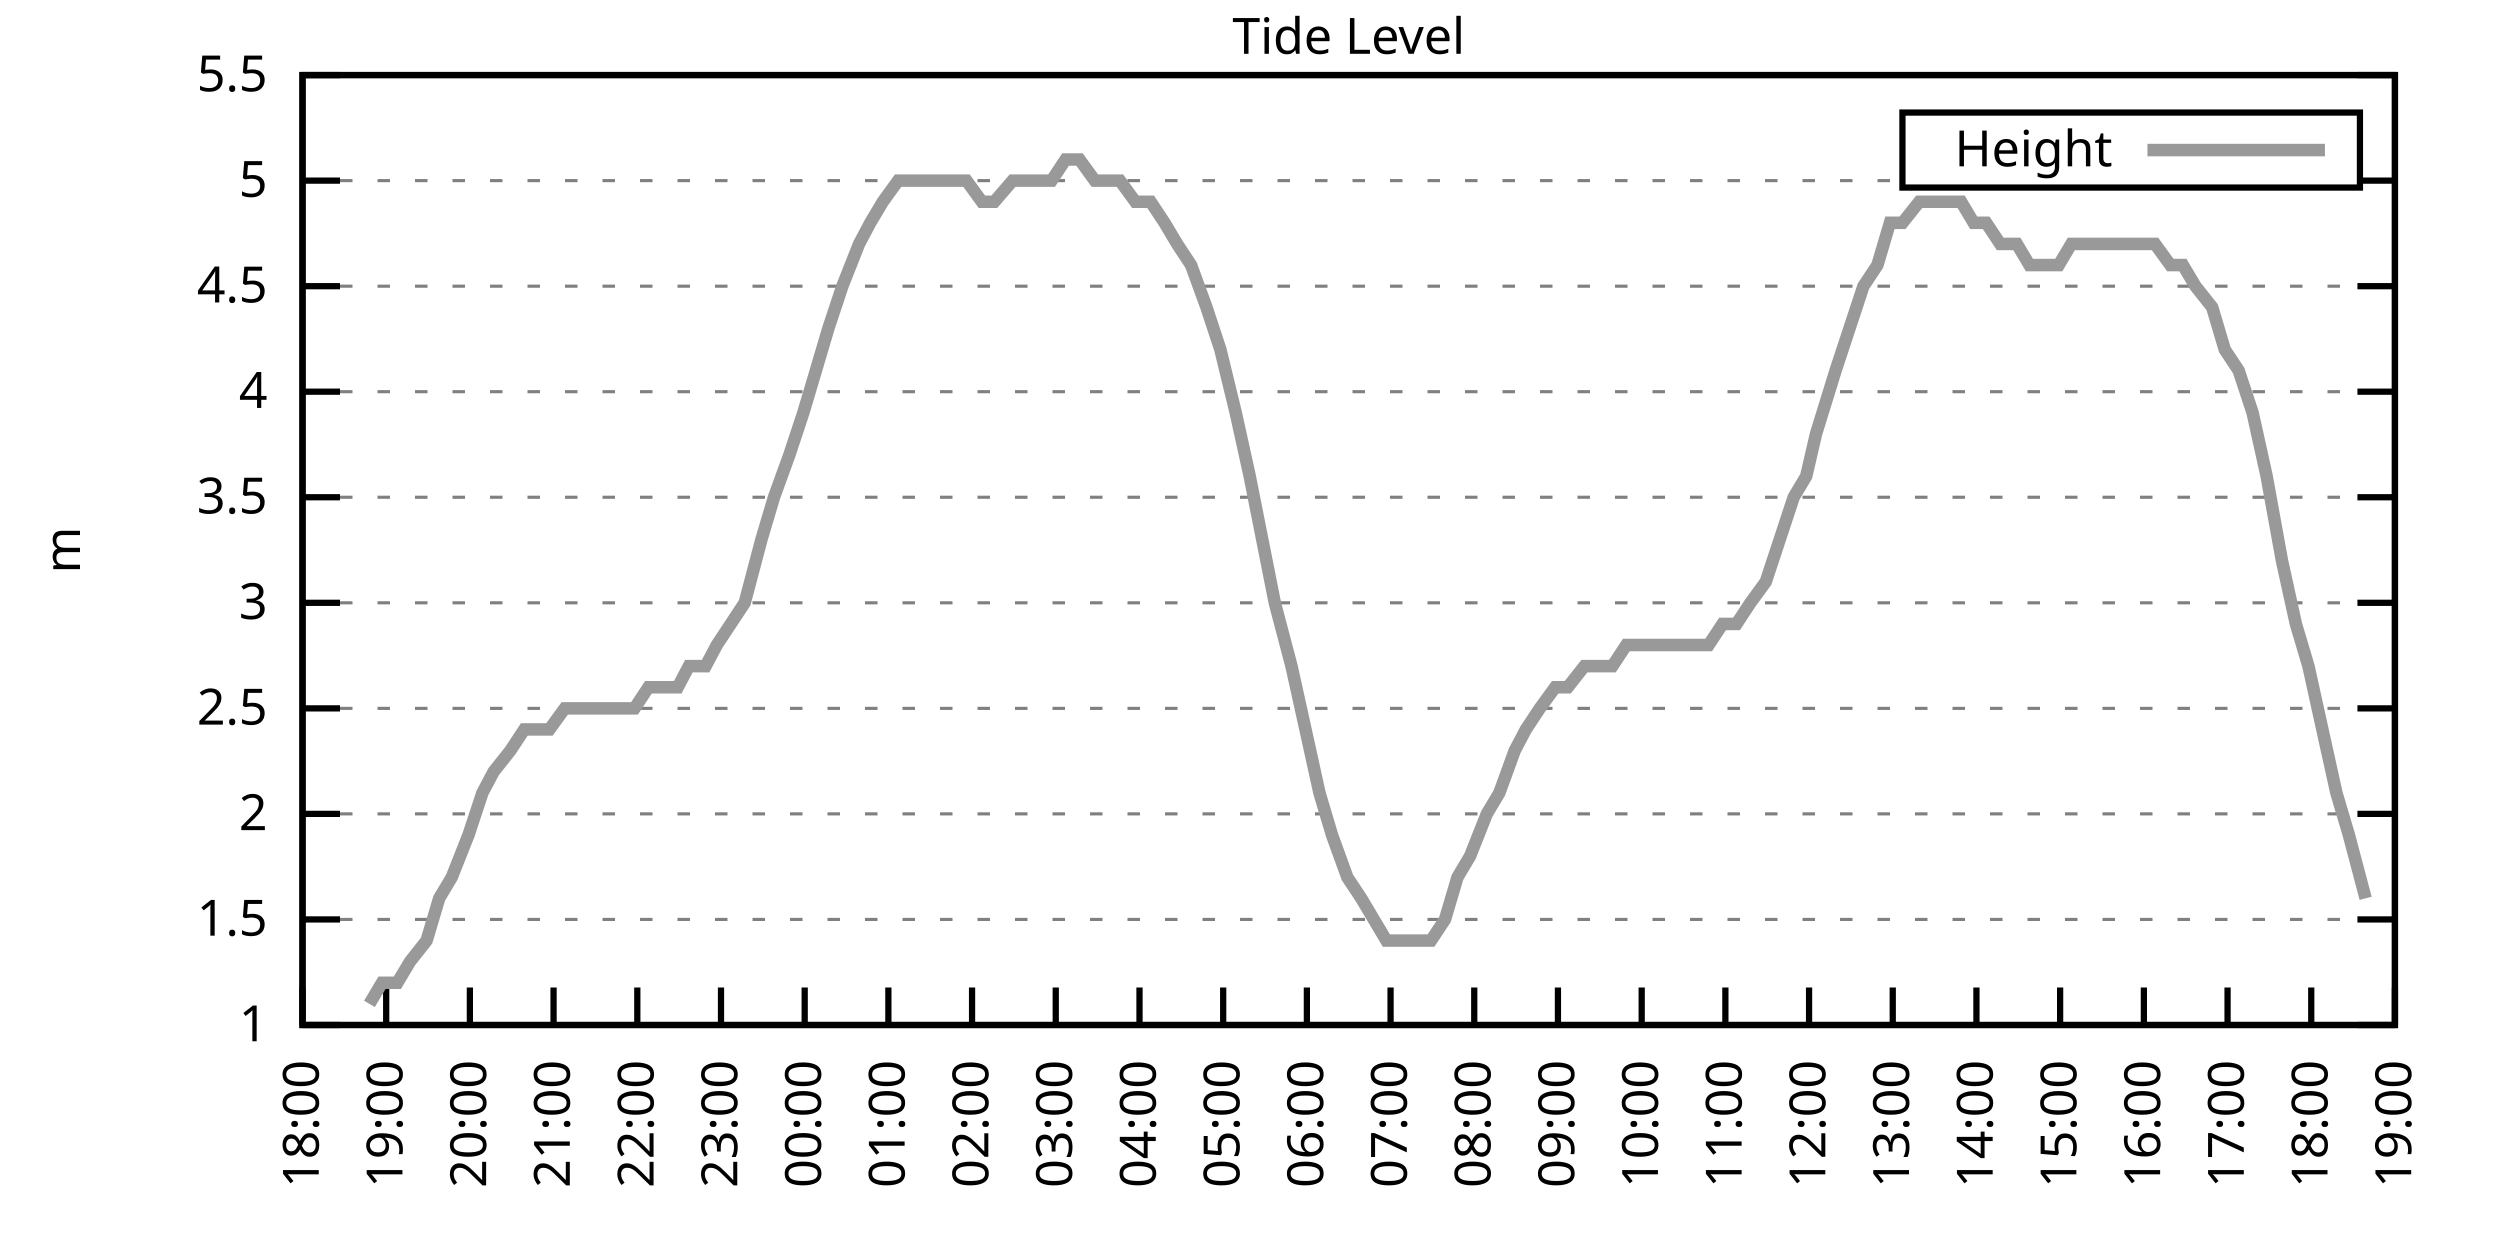
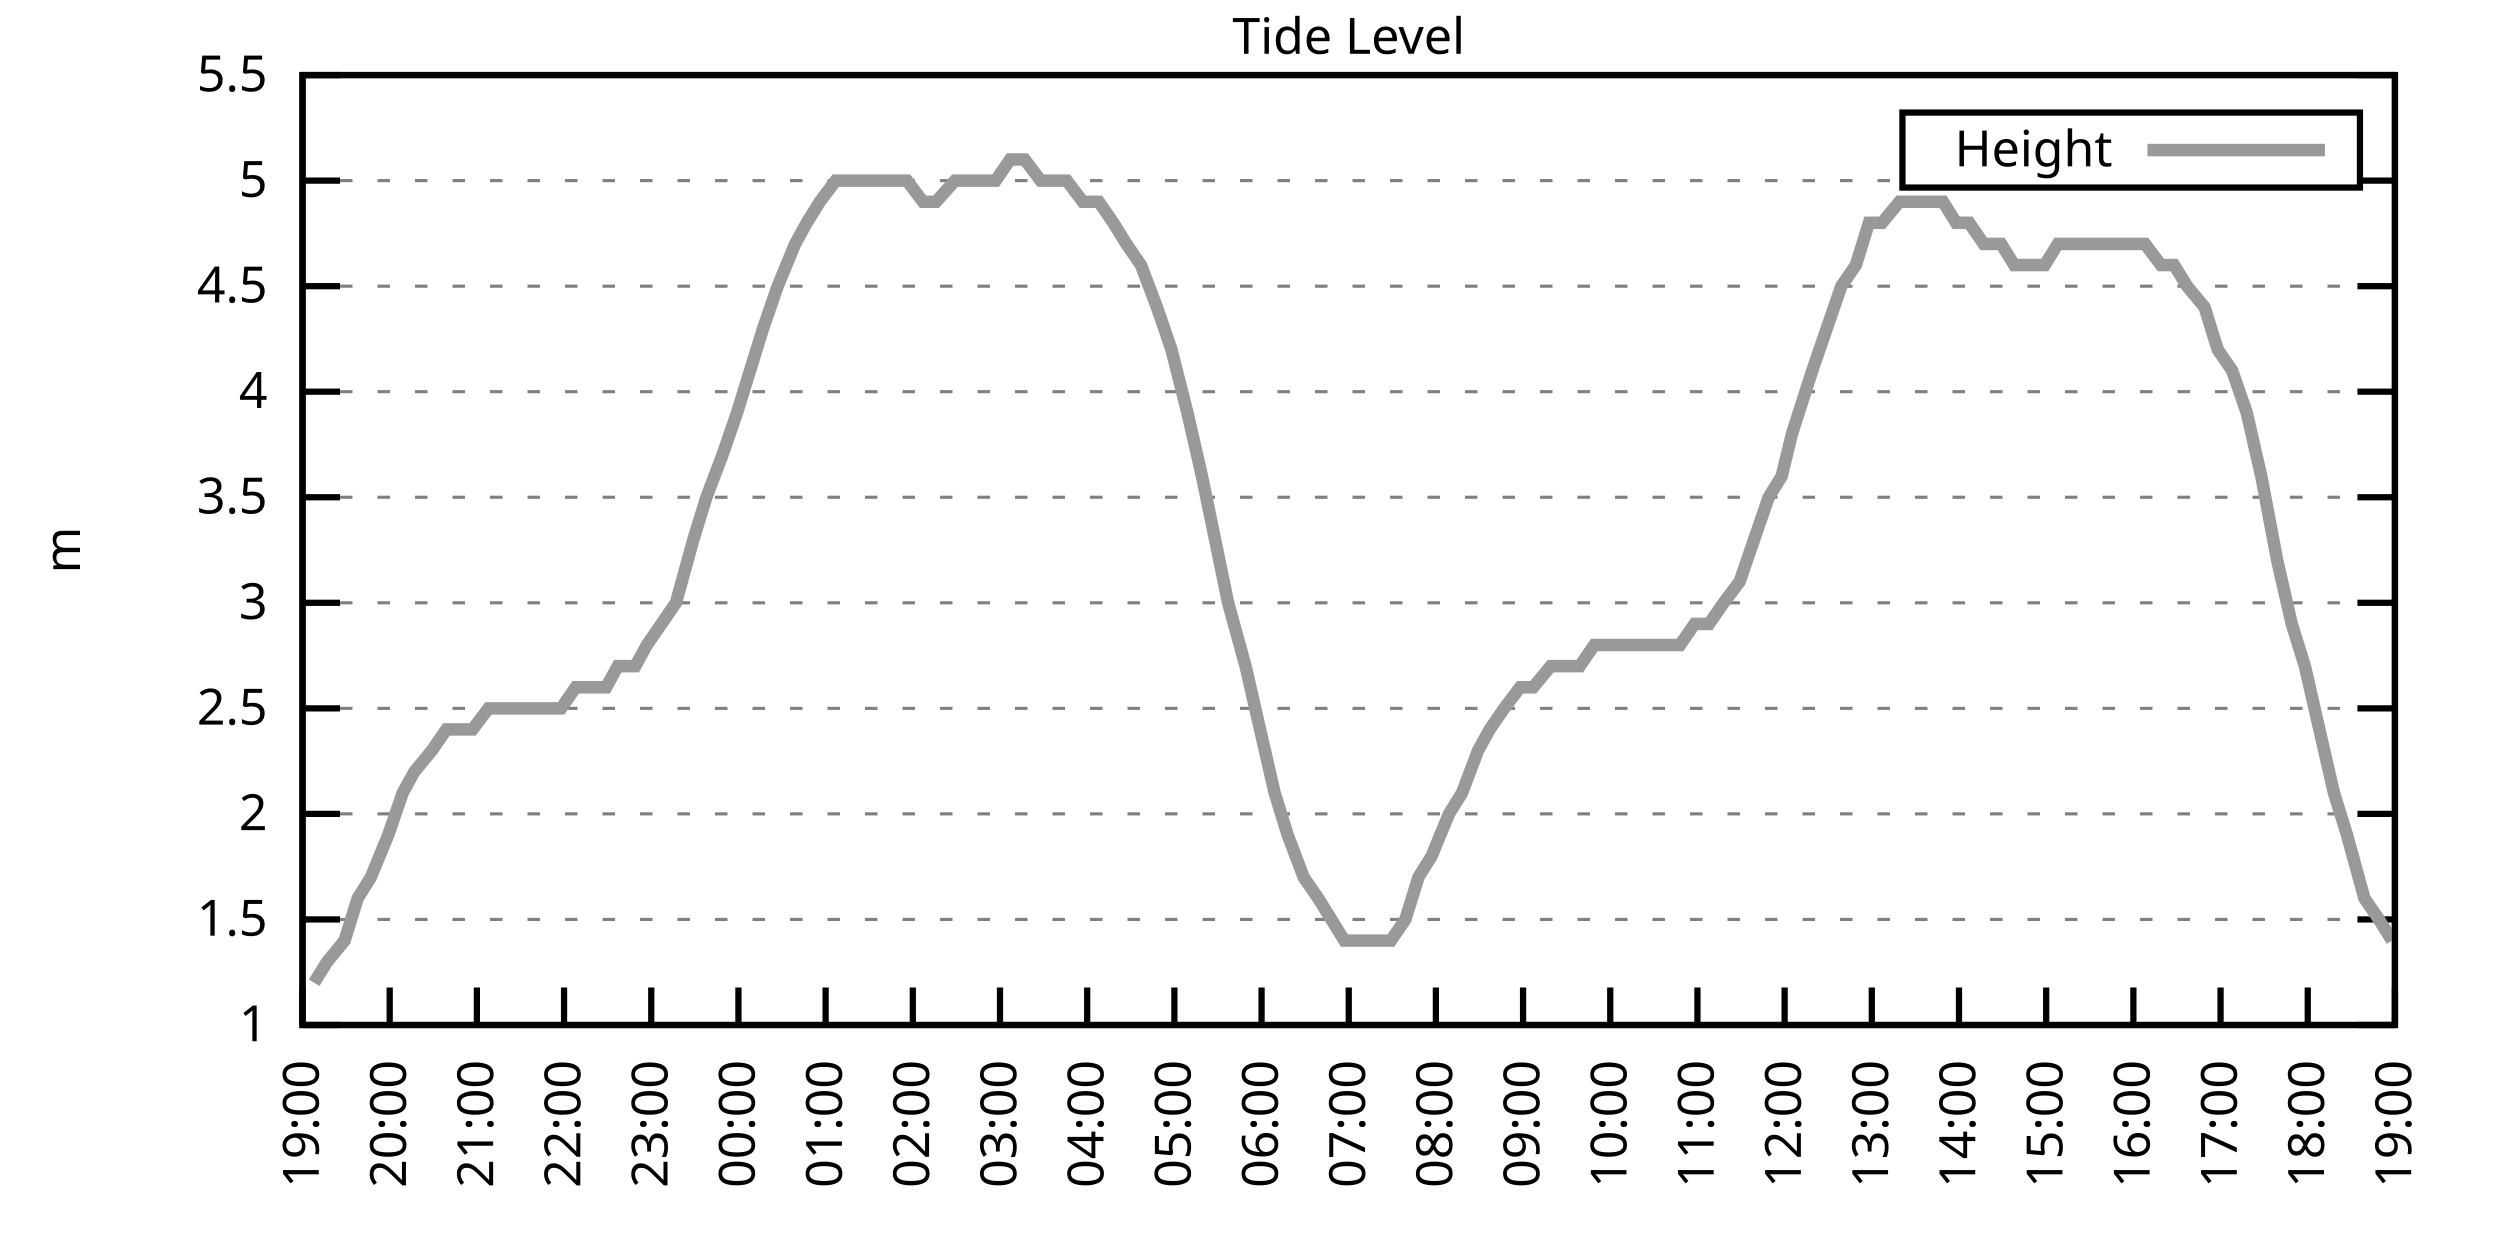
<svg xmlns="http://www.w3.org/2000/svg" xmlns:xlink="http://www.w3.org/1999/xlink" width="400" height="200" viewBox="0 0 400 200">
  <g id="gnuplot_canvas">
    <rect x="0" y="0" width="400" height="200" fill="none" />
    <defs>
      <circle id="gpDot" r="0.5" stroke-width="0.5" stroke="currentColor" />
      <path id="gpPt0" stroke-width="0.333" stroke="currentColor" d="M-1,0 h2 M0,-1 v2" />
      <path id="gpPt1" stroke-width="0.333" stroke="currentColor" d="M-1,-1 L1,1 M1,-1 L-1,1" />
      <path id="gpPt2" stroke-width="0.333" stroke="currentColor" d="M-1,0 L1,0 M0,-1 L0,1 M-1,-1 L1,1 M-1,1 L1,-1" />
      <rect id="gpPt3" stroke-width="0.333" stroke="currentColor" x="-1" y="-1" width="2" height="2" />
      <rect id="gpPt4" stroke-width="0.333" stroke="currentColor" fill="currentColor" x="-1" y="-1" width="2" height="2" />
      <circle id="gpPt5" stroke-width="0.333" stroke="currentColor" cx="0" cy="0" r="1" />
      <use xlink:href="#gpPt5" id="gpPt6" fill="currentColor" stroke="none" />
      <path id="gpPt7" stroke-width="0.333" stroke="currentColor" d="M0,-1.33 L-1.33,0.67 L1.33,0.67 z" />
      <use xlink:href="#gpPt7" id="gpPt8" fill="currentColor" stroke="none" />
      <use xlink:href="#gpPt7" id="gpPt9" stroke="currentColor" transform="rotate(180)" />
      <use xlink:href="#gpPt9" id="gpPt10" fill="currentColor" stroke="none" />
      <use xlink:href="#gpPt3" id="gpPt11" stroke="currentColor" transform="rotate(45)" />
      <use xlink:href="#gpPt11" id="gpPt12" fill="currentColor" stroke="none" />
      <path id="gpPt13" stroke-width="0.333" stroke="currentColor" d="M0,1.330 L1.265,0.411 L0.782,-1.067 L-0.782,-1.076 L-1.265,0.411 z" />
      <use xlink:href="#gpPt13" id="gpPt14" fill="currentColor" stroke="none" />
      <filter id="textbox" filterUnits="objectBoundingBox" x="0" y="0" height="1" width="1">
        <feFlood flood-color="white" flood-opacity="1" result="bgnd" />
        <feComposite in="SourceGraphic" in2="bgnd" operator="atop" />
      </filter>
      <filter id="greybox" filterUnits="objectBoundingBox" x="0" y="0" height="1" width="1">
        <feFlood flood-color="lightgrey" flood-opacity="1" result="grey" />
        <feComposite in="SourceGraphic" in2="grey" operator="atop" />
      </filter>
    </defs>
    <g fill="none" color="white" stroke="currentColor" stroke-width="1.00" stroke-linecap="butt" stroke-linejoin="miter">
</g>
    <g fill="none" color="black" stroke="currentColor" stroke-width="1.00" stroke-linecap="butt" stroke-linejoin="miter">
      <g stroke="none" shape-rendering="crispEdges">
        <polygon fill="rgb(255, 255, 255)" points="48.40,164.00 383.18,164.00 383.18,12.02 48.40,12.02 " />
      </g>
    </g>
    <g fill="none" color="black" stroke="currentColor" stroke-width="1.00" stroke-linecap="butt" stroke-linejoin="miter">
</g>
    <g fill="none" color="black" stroke="black" stroke-width="0.50" stroke-linecap="butt" stroke-linejoin="miter">
</g>
    <g fill="none" color="gray" stroke="currentColor" stroke-width="0.50" stroke-linecap="butt" stroke-linejoin="miter">
      <path stroke="gray" stroke-dasharray="2,4" class="gridline" d="M48.40,164.00 L383.19,164.00  " />
    </g>
    <g fill="none" color="gray" stroke="gray" stroke-width="1.00" stroke-linecap="butt" stroke-linejoin="miter">
</g>
    <g fill="none" color="black" stroke="currentColor" stroke-width="1.00" stroke-linecap="butt" stroke-linejoin="miter">
      <path stroke="black" d="M48.40,164.00 L54.40,164.00 M383.19,164.00 L377.19,164.00  " />
      <g transform="translate(42.80,166.60)" stroke="none" fill="black" font-family="Sans" font-size="8.00" text-anchor="end">
        <text>
          <tspan font-family="Sans"> 1</tspan>
        </text>
      </g>
    </g>
    <g fill="none" color="black" stroke="currentColor" stroke-width="1.00" stroke-linecap="butt" stroke-linejoin="miter">
</g>
    <g fill="none" color="black" stroke="black" stroke-width="0.50" stroke-linecap="butt" stroke-linejoin="miter">
</g>
    <g fill="none" color="gray" stroke="currentColor" stroke-width="0.50" stroke-linecap="butt" stroke-linejoin="miter">
      <path stroke="gray" stroke-dasharray="2,4" class="gridline" d="M48.40,147.11 L383.19,147.11  " />
    </g>
    <g fill="none" color="gray" stroke="gray" stroke-width="1.00" stroke-linecap="butt" stroke-linejoin="miter">
</g>
    <g fill="none" color="black" stroke="currentColor" stroke-width="1.00" stroke-linecap="butt" stroke-linejoin="miter">
      <path stroke="black" d="M48.40,147.11 L54.40,147.11 M383.19,147.11 L377.19,147.11  " />
      <g transform="translate(42.80,149.71)" stroke="none" fill="black" font-family="Sans" font-size="8.00" text-anchor="end">
        <text>
          <tspan font-family="Sans"> 1.5</tspan>
        </text>
      </g>
    </g>
    <g fill="none" color="black" stroke="currentColor" stroke-width="1.00" stroke-linecap="butt" stroke-linejoin="miter">
</g>
    <g fill="none" color="black" stroke="black" stroke-width="0.50" stroke-linecap="butt" stroke-linejoin="miter">
</g>
    <g fill="none" color="gray" stroke="currentColor" stroke-width="0.50" stroke-linecap="butt" stroke-linejoin="miter">
      <path stroke="gray" stroke-dasharray="2,4" class="gridline" d="M48.40,130.22 L383.19,130.22  " />
    </g>
    <g fill="none" color="gray" stroke="gray" stroke-width="1.00" stroke-linecap="butt" stroke-linejoin="miter">
</g>
    <g fill="none" color="black" stroke="currentColor" stroke-width="1.00" stroke-linecap="butt" stroke-linejoin="miter">
      <path stroke="black" d="M48.40,130.22 L54.40,130.22 M383.19,130.22 L377.19,130.22  " />
      <g transform="translate(42.80,132.82)" stroke="none" fill="black" font-family="Sans" font-size="8.00" text-anchor="end">
        <text>
          <tspan font-family="Sans"> 2</tspan>
        </text>
      </g>
    </g>
    <g fill="none" color="black" stroke="currentColor" stroke-width="1.00" stroke-linecap="butt" stroke-linejoin="miter">
</g>
    <g fill="none" color="black" stroke="black" stroke-width="0.50" stroke-linecap="butt" stroke-linejoin="miter">
</g>
    <g fill="none" color="gray" stroke="currentColor" stroke-width="0.50" stroke-linecap="butt" stroke-linejoin="miter">
      <path stroke="gray" stroke-dasharray="2,4" class="gridline" d="M48.40,113.34 L383.19,113.34  " />
    </g>
    <g fill="none" color="gray" stroke="gray" stroke-width="1.00" stroke-linecap="butt" stroke-linejoin="miter">
</g>
    <g fill="none" color="black" stroke="currentColor" stroke-width="1.00" stroke-linecap="butt" stroke-linejoin="miter">
      <path stroke="black" d="M48.40,113.34 L54.40,113.34 M383.19,113.34 L377.19,113.34  " />
      <g transform="translate(42.80,115.94)" stroke="none" fill="black" font-family="Sans" font-size="8.00" text-anchor="end">
        <text>
          <tspan font-family="Sans"> 2.5</tspan>
        </text>
      </g>
    </g>
    <g fill="none" color="black" stroke="currentColor" stroke-width="1.00" stroke-linecap="butt" stroke-linejoin="miter">
</g>
    <g fill="none" color="black" stroke="black" stroke-width="0.50" stroke-linecap="butt" stroke-linejoin="miter">
</g>
    <g fill="none" color="gray" stroke="currentColor" stroke-width="0.50" stroke-linecap="butt" stroke-linejoin="miter">
      <path stroke="gray" stroke-dasharray="2,4" class="gridline" d="M48.40,96.45 L383.19,96.45  " />
    </g>
    <g fill="none" color="gray" stroke="gray" stroke-width="1.00" stroke-linecap="butt" stroke-linejoin="miter">
</g>
    <g fill="none" color="black" stroke="currentColor" stroke-width="1.00" stroke-linecap="butt" stroke-linejoin="miter">
      <path stroke="black" d="M48.40,96.45 L54.40,96.45 M383.19,96.45 L377.19,96.45  " />
      <g transform="translate(42.80,99.05)" stroke="none" fill="black" font-family="Sans" font-size="8.00" text-anchor="end">
        <text>
          <tspan font-family="Sans"> 3</tspan>
        </text>
      </g>
    </g>
    <g fill="none" color="black" stroke="currentColor" stroke-width="1.00" stroke-linecap="butt" stroke-linejoin="miter">
</g>
    <g fill="none" color="black" stroke="black" stroke-width="0.50" stroke-linecap="butt" stroke-linejoin="miter">
</g>
    <g fill="none" color="gray" stroke="currentColor" stroke-width="0.50" stroke-linecap="butt" stroke-linejoin="miter">
      <path stroke="gray" stroke-dasharray="2,4" class="gridline" d="M48.40,79.56 L383.19,79.56  " />
    </g>
    <g fill="none" color="gray" stroke="gray" stroke-width="1.00" stroke-linecap="butt" stroke-linejoin="miter">
</g>
    <g fill="none" color="black" stroke="currentColor" stroke-width="1.00" stroke-linecap="butt" stroke-linejoin="miter">
      <path stroke="black" d="M48.40,79.56 L54.40,79.56 M383.19,79.56 L377.19,79.56  " />
      <g transform="translate(42.80,82.16)" stroke="none" fill="black" font-family="Sans" font-size="8.00" text-anchor="end">
        <text>
          <tspan font-family="Sans"> 3.5</tspan>
        </text>
      </g>
    </g>
    <g fill="none" color="black" stroke="currentColor" stroke-width="1.00" stroke-linecap="butt" stroke-linejoin="miter">
</g>
    <g fill="none" color="black" stroke="black" stroke-width="0.50" stroke-linecap="butt" stroke-linejoin="miter">
</g>
    <g fill="none" color="gray" stroke="currentColor" stroke-width="0.50" stroke-linecap="butt" stroke-linejoin="miter">
      <path stroke="gray" stroke-dasharray="2,4" class="gridline" d="M48.40,62.67 L383.19,62.67  " />
    </g>
    <g fill="none" color="gray" stroke="gray" stroke-width="1.00" stroke-linecap="butt" stroke-linejoin="miter">
</g>
    <g fill="none" color="black" stroke="currentColor" stroke-width="1.00" stroke-linecap="butt" stroke-linejoin="miter">
      <path stroke="black" d="M48.40,62.67 L54.40,62.67 M383.19,62.67 L377.19,62.67  " />
      <g transform="translate(42.80,65.27)" stroke="none" fill="black" font-family="Sans" font-size="8.00" text-anchor="end">
        <text>
          <tspan font-family="Sans"> 4</tspan>
        </text>
      </g>
    </g>
    <g fill="none" color="black" stroke="currentColor" stroke-width="1.00" stroke-linecap="butt" stroke-linejoin="miter">
</g>
    <g fill="none" color="black" stroke="black" stroke-width="0.50" stroke-linecap="butt" stroke-linejoin="miter">
</g>
    <g fill="none" color="gray" stroke="currentColor" stroke-width="0.50" stroke-linecap="butt" stroke-linejoin="miter">
      <path stroke="gray" stroke-dasharray="2,4" class="gridline" d="M48.40,45.79 L383.19,45.79  " />
    </g>
    <g fill="none" color="gray" stroke="gray" stroke-width="1.00" stroke-linecap="butt" stroke-linejoin="miter">
</g>
    <g fill="none" color="black" stroke="currentColor" stroke-width="1.00" stroke-linecap="butt" stroke-linejoin="miter">
      <path stroke="black" d="M48.40,45.79 L54.40,45.79 M383.19,45.79 L377.19,45.79  " />
      <g transform="translate(42.80,48.39)" stroke="none" fill="black" font-family="Sans" font-size="8.00" text-anchor="end">
        <text>
          <tspan font-family="Sans"> 4.5</tspan>
        </text>
      </g>
    </g>
    <g fill="none" color="black" stroke="currentColor" stroke-width="1.00" stroke-linecap="butt" stroke-linejoin="miter">
</g>
    <g fill="none" color="black" stroke="black" stroke-width="0.50" stroke-linecap="butt" stroke-linejoin="miter">
</g>
    <g fill="none" color="gray" stroke="currentColor" stroke-width="0.50" stroke-linecap="butt" stroke-linejoin="miter">
      <path stroke="gray" stroke-dasharray="2,4" class="gridline" d="M48.40,28.90 L304.39,28.90 M377.59,28.90 L383.19,28.90  " />
    </g>
    <g fill="none" color="gray" stroke="gray" stroke-width="1.00" stroke-linecap="butt" stroke-linejoin="miter">
</g>
    <g fill="none" color="black" stroke="currentColor" stroke-width="1.00" stroke-linecap="butt" stroke-linejoin="miter">
      <path stroke="black" d="M48.40,28.90 L54.40,28.90 M383.19,28.90 L377.19,28.90  " />
      <g transform="translate(42.80,31.50)" stroke="none" fill="black" font-family="Sans" font-size="8.00" text-anchor="end">
        <text>
          <tspan font-family="Sans"> 5</tspan>
        </text>
      </g>
    </g>
    <g fill="none" color="black" stroke="currentColor" stroke-width="1.00" stroke-linecap="butt" stroke-linejoin="miter">
</g>
    <g fill="none" color="black" stroke="black" stroke-width="0.50" stroke-linecap="butt" stroke-linejoin="miter">
</g>
    <g fill="none" color="gray" stroke="currentColor" stroke-width="0.50" stroke-linecap="butt" stroke-linejoin="miter">
      <path stroke="gray" stroke-dasharray="2,4" class="gridline" d="M48.40,12.01 L383.19,12.01  " />
    </g>
    <g fill="none" color="gray" stroke="gray" stroke-width="1.00" stroke-linecap="butt" stroke-linejoin="miter">
</g>
    <g fill="none" color="black" stroke="currentColor" stroke-width="1.00" stroke-linecap="butt" stroke-linejoin="miter">
      <path stroke="black" d="M48.40,12.01 L54.40,12.01 M383.19,12.01 L377.19,12.01  " />
      <g transform="translate(42.80,14.61)" stroke="none" fill="black" font-family="Sans" font-size="8.00" text-anchor="end">
        <text>
          <tspan font-family="Sans"> 5.5</tspan>
        </text>
      </g>
    </g>
    <g fill="none" color="black" stroke="currentColor" stroke-width="1.00" stroke-linecap="butt" stroke-linejoin="miter">
      <path stroke="black" d="M48.40,164.00 L48.40,158.00  " />
      <g transform="translate(51.00,169.60) rotate(270.00)" stroke="none" fill="black" font-family="Sans" font-size="8.00" text-anchor="end">
        <text>
-           <tspan font-family="Sans">18:00</tspan>
-         </text>
-       </g>
-     </g>
-     <g fill="none" color="black" stroke="currentColor" stroke-width="1.00" stroke-linecap="butt" stroke-linejoin="miter">
-       <path stroke="black" d="M61.79,164.00 L61.79,158.00  " />
-       <g transform="translate(64.39,169.60) rotate(270.00)" stroke="none" fill="black" font-family="Sans" font-size="8.00" text-anchor="end">
-         <text>
          <tspan font-family="Sans">19:00</tspan>
        </text>
      </g>
    </g>
    <g fill="none" color="black" stroke="currentColor" stroke-width="1.00" stroke-linecap="butt" stroke-linejoin="miter">
-       <path stroke="black" d="M75.18,164.00 L75.18,158.00  " />
-       <g transform="translate(77.78,169.60) rotate(270.00)" stroke="none" fill="black" font-family="Sans" font-size="8.00" text-anchor="end">
+       <path stroke="black" d="M62.35,164.00 L62.35,158.00  " />
+       <g transform="translate(64.95,169.60) rotate(270.00)" stroke="none" fill="black" font-family="Sans" font-size="8.00" text-anchor="end">
        <text>
          <tspan font-family="Sans">20:00</tspan>
        </text>
      </g>
    </g>
    <g fill="none" color="black" stroke="currentColor" stroke-width="1.00" stroke-linecap="butt" stroke-linejoin="miter">
-       <path stroke="black" d="M88.57,164.00 L88.57,158.00  " />
-       <g transform="translate(91.17,169.60) rotate(270.00)" stroke="none" fill="black" font-family="Sans" font-size="8.00" text-anchor="end">
+       <path stroke="black" d="M76.30,164.00 L76.30,158.00  " />
+       <g transform="translate(78.90,169.60) rotate(270.00)" stroke="none" fill="black" font-family="Sans" font-size="8.00" text-anchor="end">
        <text>
          <tspan font-family="Sans">21:00</tspan>
        </text>
      </g>
    </g>
    <g fill="none" color="black" stroke="currentColor" stroke-width="1.00" stroke-linecap="butt" stroke-linejoin="miter">
-       <path stroke="black" d="M101.97,164.00 L101.97,158.00  " />
-       <g transform="translate(104.57,169.60) rotate(270.00)" stroke="none" fill="black" font-family="Sans" font-size="8.00" text-anchor="end">
+       <path stroke="black" d="M90.25,164.00 L90.25,158.00  " />
+       <g transform="translate(92.85,169.60) rotate(270.00)" stroke="none" fill="black" font-family="Sans" font-size="8.00" text-anchor="end">
        <text>
          <tspan font-family="Sans">22:00</tspan>
        </text>
      </g>
    </g>
    <g fill="none" color="black" stroke="currentColor" stroke-width="1.00" stroke-linecap="butt" stroke-linejoin="miter">
-       <path stroke="black" d="M115.36,164.00 L115.36,158.00  " />
-       <g transform="translate(117.96,169.60) rotate(270.00)" stroke="none" fill="black" font-family="Sans" font-size="8.00" text-anchor="end">
+       <path stroke="black" d="M104.20,164.00 L104.20,158.00  " />
+       <g transform="translate(106.80,169.60) rotate(270.00)" stroke="none" fill="black" font-family="Sans" font-size="8.00" text-anchor="end">
        <text>
          <tspan font-family="Sans">23:00</tspan>
        </text>
      </g>
    </g>
    <g fill="none" color="black" stroke="currentColor" stroke-width="1.00" stroke-linecap="butt" stroke-linejoin="miter">
-       <path stroke="black" d="M128.75,164.00 L128.75,158.00  " />
-       <g transform="translate(131.35,169.60) rotate(270.00)" stroke="none" fill="black" font-family="Sans" font-size="8.00" text-anchor="end">
+       <path stroke="black" d="M118.15,164.00 L118.15,158.00  " />
+       <g transform="translate(120.75,169.60) rotate(270.00)" stroke="none" fill="black" font-family="Sans" font-size="8.00" text-anchor="end">
        <text>
          <tspan font-family="Sans">00:00</tspan>
        </text>
      </g>
    </g>
    <g fill="none" color="black" stroke="currentColor" stroke-width="1.00" stroke-linecap="butt" stroke-linejoin="miter">
-       <path stroke="black" d="M142.14,164.00 L142.14,158.00  " />
-       <g transform="translate(144.74,169.60) rotate(270.00)" stroke="none" fill="black" font-family="Sans" font-size="8.00" text-anchor="end">
+       <path stroke="black" d="M132.10,164.00 L132.10,158.00  " />
+       <g transform="translate(134.70,169.60) rotate(270.00)" stroke="none" fill="black" font-family="Sans" font-size="8.00" text-anchor="end">
        <text>
          <tspan font-family="Sans">01:00</tspan>
        </text>
      </g>
    </g>
    <g fill="none" color="black" stroke="currentColor" stroke-width="1.00" stroke-linecap="butt" stroke-linejoin="miter">
-       <path stroke="black" d="M155.53,164.00 L155.53,158.00  " />
-       <g transform="translate(158.13,169.60) rotate(270.00)" stroke="none" fill="black" font-family="Sans" font-size="8.00" text-anchor="end">
+       <path stroke="black" d="M146.05,164.00 L146.05,158.00  " />
+       <g transform="translate(148.65,169.60) rotate(270.00)" stroke="none" fill="black" font-family="Sans" font-size="8.00" text-anchor="end">
        <text>
          <tspan font-family="Sans">02:00</tspan>
        </text>
      </g>
    </g>
    <g fill="none" color="black" stroke="currentColor" stroke-width="1.00" stroke-linecap="butt" stroke-linejoin="miter">
-       <path stroke="black" d="M168.92,164.00 L168.92,158.00  " />
-       <g transform="translate(171.52,169.60) rotate(270.00)" stroke="none" fill="black" font-family="Sans" font-size="8.00" text-anchor="end">
+       <path stroke="black" d="M160.00,164.00 L160.00,158.00  " />
+       <g transform="translate(162.60,169.60) rotate(270.00)" stroke="none" fill="black" font-family="Sans" font-size="8.00" text-anchor="end">
        <text>
          <tspan font-family="Sans">03:00</tspan>
        </text>
      </g>
    </g>
    <g fill="none" color="black" stroke="currentColor" stroke-width="1.00" stroke-linecap="butt" stroke-linejoin="miter">
-       <path stroke="black" d="M182.32,164.00 L182.32,158.00  " />
-       <g transform="translate(184.92,169.60) rotate(270.00)" stroke="none" fill="black" font-family="Sans" font-size="8.00" text-anchor="end">
+       <path stroke="black" d="M173.95,164.00 L173.95,158.00  " />
+       <g transform="translate(176.55,169.60) rotate(270.00)" stroke="none" fill="black" font-family="Sans" font-size="8.00" text-anchor="end">
        <text>
          <tspan font-family="Sans">04:00</tspan>
        </text>
      </g>
    </g>
    <g fill="none" color="black" stroke="currentColor" stroke-width="1.00" stroke-linecap="butt" stroke-linejoin="miter">
-       <path stroke="black" d="M195.71,164.00 L195.71,158.00  " />
-       <g transform="translate(198.31,169.60) rotate(270.00)" stroke="none" fill="black" font-family="Sans" font-size="8.00" text-anchor="end">
+       <path stroke="black" d="M187.90,164.00 L187.90,158.00  " />
+       <g transform="translate(190.50,169.60) rotate(270.00)" stroke="none" fill="black" font-family="Sans" font-size="8.00" text-anchor="end">
        <text>
          <tspan font-family="Sans">05:00</tspan>
        </text>
      </g>
    </g>
    <g fill="none" color="black" stroke="currentColor" stroke-width="1.00" stroke-linecap="butt" stroke-linejoin="miter">
-       <path stroke="black" d="M209.10,164.00 L209.10,158.00  " />
-       <g transform="translate(211.70,169.60) rotate(270.00)" stroke="none" fill="black" font-family="Sans" font-size="8.00" text-anchor="end">
+       <path stroke="black" d="M201.85,164.00 L201.85,158.00  " />
+       <g transform="translate(204.45,169.60) rotate(270.00)" stroke="none" fill="black" font-family="Sans" font-size="8.00" text-anchor="end">
        <text>
          <tspan font-family="Sans">06:00</tspan>
        </text>
      </g>
    </g>
    <g fill="none" color="black" stroke="currentColor" stroke-width="1.00" stroke-linecap="butt" stroke-linejoin="miter">
-       <path stroke="black" d="M222.49,164.00 L222.49,158.00  " />
-       <g transform="translate(225.09,169.60) rotate(270.00)" stroke="none" fill="black" font-family="Sans" font-size="8.00" text-anchor="end">
+       <path stroke="black" d="M215.80,164.00 L215.80,158.00  " />
+       <g transform="translate(218.40,169.60) rotate(270.00)" stroke="none" fill="black" font-family="Sans" font-size="8.00" text-anchor="end">
        <text>
          <tspan font-family="Sans">07:00</tspan>
        </text>
      </g>
    </g>
    <g fill="none" color="black" stroke="currentColor" stroke-width="1.00" stroke-linecap="butt" stroke-linejoin="miter">
-       <path stroke="black" d="M235.88,164.00 L235.88,158.00  " />
-       <g transform="translate(238.48,169.60) rotate(270.00)" stroke="none" fill="black" font-family="Sans" font-size="8.00" text-anchor="end">
+       <path stroke="black" d="M229.74,164.00 L229.74,158.00  " />
+       <g transform="translate(232.34,169.60) rotate(270.00)" stroke="none" fill="black" font-family="Sans" font-size="8.00" text-anchor="end">
        <text>
          <tspan font-family="Sans">08:00</tspan>
        </text>
      </g>
    </g>
    <g fill="none" color="black" stroke="currentColor" stroke-width="1.00" stroke-linecap="butt" stroke-linejoin="miter">
-       <path stroke="black" d="M249.27,164.00 L249.27,158.00  " />
-       <g transform="translate(251.87,169.60) rotate(270.00)" stroke="none" fill="black" font-family="Sans" font-size="8.00" text-anchor="end">
+       <path stroke="black" d="M243.69,164.00 L243.69,158.00  " />
+       <g transform="translate(246.29,169.60) rotate(270.00)" stroke="none" fill="black" font-family="Sans" font-size="8.00" text-anchor="end">
        <text>
          <tspan font-family="Sans">09:00</tspan>
        </text>
      </g>
    </g>
    <g fill="none" color="black" stroke="currentColor" stroke-width="1.00" stroke-linecap="butt" stroke-linejoin="miter">
-       <path stroke="black" d="M262.67,164.00 L262.67,158.00  " />
-       <g transform="translate(265.27,169.60) rotate(270.00)" stroke="none" fill="black" font-family="Sans" font-size="8.00" text-anchor="end">
+       <path stroke="black" d="M257.64,164.00 L257.64,158.00  " />
+       <g transform="translate(260.24,169.60) rotate(270.00)" stroke="none" fill="black" font-family="Sans" font-size="8.00" text-anchor="end">
        <text>
          <tspan font-family="Sans">10:00</tspan>
        </text>
      </g>
    </g>
    <g fill="none" color="black" stroke="currentColor" stroke-width="1.00" stroke-linecap="butt" stroke-linejoin="miter">
-       <path stroke="black" d="M276.06,164.00 L276.06,158.00  " />
-       <g transform="translate(278.66,169.60) rotate(270.00)" stroke="none" fill="black" font-family="Sans" font-size="8.00" text-anchor="end">
+       <path stroke="black" d="M271.59,164.00 L271.59,158.00  " />
+       <g transform="translate(274.19,169.60) rotate(270.00)" stroke="none" fill="black" font-family="Sans" font-size="8.00" text-anchor="end">
        <text>
          <tspan font-family="Sans">11:00</tspan>
        </text>
      </g>
    </g>
    <g fill="none" color="black" stroke="currentColor" stroke-width="1.00" stroke-linecap="butt" stroke-linejoin="miter">
-       <path stroke="black" d="M289.45,164.00 L289.45,158.00  " />
-       <g transform="translate(292.05,169.60) rotate(270.00)" stroke="none" fill="black" font-family="Sans" font-size="8.00" text-anchor="end">
+       <path stroke="black" d="M285.54,164.00 L285.54,158.00  " />
+       <g transform="translate(288.14,169.60) rotate(270.00)" stroke="none" fill="black" font-family="Sans" font-size="8.00" text-anchor="end">
        <text>
          <tspan font-family="Sans">12:00</tspan>
        </text>
      </g>
    </g>
    <g fill="none" color="black" stroke="currentColor" stroke-width="1.00" stroke-linecap="butt" stroke-linejoin="miter">
-       <path stroke="black" d="M302.84,164.00 L302.84,158.00  " />
-       <g transform="translate(305.44,169.60) rotate(270.00)" stroke="none" fill="black" font-family="Sans" font-size="8.00" text-anchor="end">
+       <path stroke="black" d="M299.49,164.00 L299.49,158.00  " />
+       <g transform="translate(302.09,169.60) rotate(270.00)" stroke="none" fill="black" font-family="Sans" font-size="8.00" text-anchor="end">
        <text>
          <tspan font-family="Sans">13:00</tspan>
        </text>
      </g>
    </g>
    <g fill="none" color="black" stroke="currentColor" stroke-width="1.00" stroke-linecap="butt" stroke-linejoin="miter">
-       <path stroke="black" d="M316.23,164.00 L316.23,158.00  " />
-       <g transform="translate(318.83,169.60) rotate(270.00)" stroke="none" fill="black" font-family="Sans" font-size="8.00" text-anchor="end">
+       <path stroke="black" d="M313.44,164.00 L313.44,158.00  " />
+       <g transform="translate(316.04,169.60) rotate(270.00)" stroke="none" fill="black" font-family="Sans" font-size="8.00" text-anchor="end">
        <text>
          <tspan font-family="Sans">14:00</tspan>
        </text>
      </g>
    </g>
    <g fill="none" color="black" stroke="currentColor" stroke-width="1.00" stroke-linecap="butt" stroke-linejoin="miter">
-       <path stroke="black" d="M329.62,164.00 L329.62,158.00  " />
-       <g transform="translate(332.22,169.60) rotate(270.00)" stroke="none" fill="black" font-family="Sans" font-size="8.00" text-anchor="end">
+       <path stroke="black" d="M327.39,164.00 L327.39,158.00  " />
+       <g transform="translate(329.99,169.60) rotate(270.00)" stroke="none" fill="black" font-family="Sans" font-size="8.00" text-anchor="end">
        <text>
          <tspan font-family="Sans">15:00</tspan>
        </text>
      </g>
    </g>
    <g fill="none" color="black" stroke="currentColor" stroke-width="1.00" stroke-linecap="butt" stroke-linejoin="miter">
-       <path stroke="black" d="M343.02,164.00 L343.02,158.00  " />
-       <g transform="translate(345.62,169.60) rotate(270.00)" stroke="none" fill="black" font-family="Sans" font-size="8.00" text-anchor="end">
+       <path stroke="black" d="M341.34,164.00 L341.34,158.00  " />
+       <g transform="translate(343.94,169.60) rotate(270.00)" stroke="none" fill="black" font-family="Sans" font-size="8.00" text-anchor="end">
        <text>
          <tspan font-family="Sans">16:00</tspan>
        </text>
      </g>
    </g>
    <g fill="none" color="black" stroke="currentColor" stroke-width="1.00" stroke-linecap="butt" stroke-linejoin="miter">
-       <path stroke="black" d="M356.41,164.00 L356.41,158.00  " />
-       <g transform="translate(359.01,169.60) rotate(270.00)" stroke="none" fill="black" font-family="Sans" font-size="8.00" text-anchor="end">
+       <path stroke="black" d="M355.29,164.00 L355.29,158.00  " />
+       <g transform="translate(357.89,169.60) rotate(270.00)" stroke="none" fill="black" font-family="Sans" font-size="8.00" text-anchor="end">
        <text>
          <tspan font-family="Sans">17:00</tspan>
        </text>
      </g>
    </g>
    <g fill="none" color="black" stroke="currentColor" stroke-width="1.00" stroke-linecap="butt" stroke-linejoin="miter">
-       <path stroke="black" d="M369.80,164.00 L369.80,158.00  " />
-       <g transform="translate(372.40,169.60) rotate(270.00)" stroke="none" fill="black" font-family="Sans" font-size="8.00" text-anchor="end">
+       <path stroke="black" d="M369.24,164.00 L369.24,158.00  " />
+       <g transform="translate(371.84,169.60) rotate(270.00)" stroke="none" fill="black" font-family="Sans" font-size="8.00" text-anchor="end">
        <text>
          <tspan font-family="Sans">18:00</tspan>
        </text>
      </g>
    </g>
    <g fill="none" color="black" stroke="currentColor" stroke-width="1.00" stroke-linecap="butt" stroke-linejoin="miter">
      <path stroke="black" d="M383.19,164.00 L383.19,158.00  " />
      <g transform="translate(385.79,169.60) rotate(270.00)" stroke="none" fill="black" font-family="Sans" font-size="8.00" text-anchor="end">
        <text>
          <tspan font-family="Sans">19:00</tspan>
        </text>
      </g>
    </g>
    <g fill="none" color="black" stroke="currentColor" stroke-width="1.00" stroke-linecap="butt" stroke-linejoin="miter">
</g>
    <g fill="none" color="black" stroke="currentColor" stroke-width="1.00" stroke-linecap="butt" stroke-linejoin="miter">
      <path stroke="black" d="M48.40,12.01 L48.40,164.00 L383.19,164.00 L383.19,12.01 L48.40,12.01 Z  " />
    </g>
    <g fill="none" color="black" stroke="currentColor" stroke-width="1.00" stroke-linecap="butt" stroke-linejoin="miter">
</g>
    <g fill="none" color="black" stroke="currentColor" stroke-width="1.00" stroke-linecap="butt" stroke-linejoin="miter">
      <path stroke="black" d="M304.39,30.01 L304.39,18.01 L377.59,18.01 L377.59,30.01 L304.39,30.01 Z  " />
    </g>
    <g id="Tide_level_plot_1">
      <g fill="none" color="white" stroke="black" stroke-width="2.00" stroke-linecap="butt" stroke-linejoin="miter">
</g>
      <g fill="none" color="black" stroke="currentColor" stroke-width="2.00" stroke-linecap="butt" stroke-linejoin="miter">
        <g transform="translate(337.99,26.61)" stroke="none" fill="black" font-family="Sans" font-size="8.00" text-anchor="end">
          <text>
            <tspan font-family="Sans">Height</tspan>
          </text>
        </g>
      </g>
      <g fill="none" color="black" stroke="currentColor" stroke-width="2.00" stroke-linecap="butt" stroke-linejoin="miter">
-         <path stroke="rgb(153, 153, 153)" d="M343.59,24.01 L371.99,24.01 M59.11,160.62 L61.12,157.24 L63.58,157.24 L65.59,153.87 L68.26,150.49 L70.27,143.73   L72.28,140.36 L74.96,133.60 L77.19,126.85 L78.98,123.47 L81.66,120.09 L83.89,116.71 L85.90,116.71 L87.91,116.71   L90.36,113.34 L92.82,113.34 L94.60,113.34 L97.28,113.34 L99.51,113.34 L101.52,113.34 L103.75,109.96 L106.21,109.96   L108.44,109.96 L110.22,106.58 L112.90,106.58 L114.69,103.20 L116.92,99.83 L119.15,96.45 L121.83,86.32 L123.84,79.56   L126.29,72.81 L128.53,66.05 L130.54,59.30 L132.54,52.54 L134.78,45.79 L137.45,39.03 L139.24,35.65 L141.25,32.28   L143.70,28.90 L145.94,28.90 L147.94,28.90 L150.62,28.90 L153.08,28.90 L154.64,28.90 L157.10,32.28 L159.10,32.28   L162.01,28.90 L163.79,28.90 L166.25,28.90 L168.25,28.90 L170.49,25.52 L172.72,25.52 L175.17,28.90 L177.41,28.90   L179.19,28.90 L181.65,32.28 L184.10,32.28 L186.33,35.65 L188.34,39.03 L190.57,42.41 L193.03,49.16 L195.26,55.92   L197.72,66.05 L199.95,76.18 L201.96,86.32 L203.97,96.45 L206.64,106.58 L208.88,116.71 L211.11,126.85 L213.12,133.60   L215.57,140.36 L217.80,143.73 L219.81,147.11 L221.82,150.49 L224.50,150.49 L226.73,150.49 L228.96,150.49 L231.20,147.11   L233.20,140.36 L235.21,136.98 L237.89,130.22 L239.90,126.85 L242.36,120.09 L244.14,116.71 L246.37,113.34 L248.83,109.96   L250.84,109.96 L253.51,106.58 L255.30,106.58 L257.98,106.58 L260.21,103.20 L262.22,103.20 L264.67,103.20 L266.91,103.20   L269.14,103.20 L271.15,103.20 L273.38,103.20 L275.61,99.83 L277.84,99.83 L280.07,96.45 L282.53,93.07 L284.76,86.32   L286.99,79.56 L289.00,76.18 L290.56,69.43 L293.69,59.30 L295.92,52.54 L298.15,45.79 L300.39,42.41 L302.39,35.65   L304.40,35.65 L307.08,32.28 L309.31,32.28 L311.32,32.28 L313.78,32.28 L315.79,35.65 L317.79,35.65 L320.03,39.03   L322.70,39.03 L324.71,42.41 L327.17,42.41 L329.40,42.41 L331.41,39.03 L333.42,39.03 L335.65,39.03 L338.33,39.03   L340.34,39.03 L342.35,39.03 L344.80,39.03 L347.26,42.41 L349.26,42.41 L351.27,45.79 L353.95,49.16 L355.96,55.92   L358.19,59.30 L360.42,66.05 L362.66,76.18 L365.11,89.69 L367.34,99.83 L369.35,106.58 L371.58,116.71 L373.82,126.85   L375.82,133.60 L378.50,143.73  " />
+         <path stroke="rgb(153, 153, 153)" d="M343.59,24.01 L371.99,24.01 M50.26,157.24 L52.35,153.87 L55.14,150.49 L57.23,143.73 L59.33,140.36 L62.12,133.60   L64.44,126.85 L66.30,123.47 L69.09,120.09 L71.42,116.71 L73.51,116.71 L75.60,116.71 L78.16,113.34 L80.72,113.34   L82.58,113.34 L85.37,113.34 L87.69,113.34 L89.78,113.34 L92.11,109.96 L94.67,109.96 L96.99,109.96 L98.85,106.58   L101.64,106.58 L103.50,103.20 L105.83,99.83 L108.15,96.45 L110.94,86.32 L113.03,79.56 L115.59,72.81 L117.92,66.05   L120.01,59.30 L122.10,52.54 L124.43,45.79 L127.22,39.03 L129.08,35.65 L131.17,32.28 L133.72,28.90 L136.05,28.90   L138.14,28.90 L140.93,28.90 L143.49,28.90 L145.12,28.90 L147.67,32.28 L149.77,32.28 L152.79,28.90 L154.65,28.90   L157.21,28.90 L159.30,28.90 L161.62,25.52 L163.95,25.52 L166.51,28.90 L168.83,28.90 L170.69,28.90 L173.25,32.28   L175.81,32.28 L178.13,35.65 L180.22,39.03 L182.55,42.41 L185.11,49.16 L187.43,55.92 L189.99,66.05 L192.31,76.18   L194.41,86.32 L196.50,96.45 L199.29,106.58 L201.61,116.71 L203.94,126.85 L206.03,133.60 L208.59,140.36 L210.91,143.73   L213.01,147.11 L215.10,150.49 L217.89,150.49 L220.21,150.49 L222.54,150.49 L224.86,147.11 L226.95,140.36 L229.05,136.98   L231.84,130.22 L233.93,126.85 L236.49,120.09 L238.35,116.71 L240.67,113.34 L243.23,109.96 L245.32,109.96 L248.11,106.58   L249.97,106.58 L252.76,106.58 L255.09,103.20 L257.18,103.20 L259.74,103.20 L262.06,103.20 L264.39,103.20 L266.48,103.20   L268.80,103.20 L271.13,99.83 L273.45,99.83 L275.78,96.45 L278.34,93.07 L280.66,86.32 L282.99,79.56 L285.08,76.18   L286.71,69.43 L289.96,59.30 L292.29,52.54 L294.61,45.79 L296.94,42.41 L299.03,35.65 L301.12,35.65 L303.91,32.28   L306.23,32.28 L308.33,32.28 L310.88,32.28 L312.98,35.65 L315.07,35.65 L317.39,39.03 L320.18,39.03 L322.28,42.41   L324.83,42.41 L327.16,42.41 L329.25,39.03 L331.34,39.03 L333.67,39.03 L336.46,39.03 L338.55,39.03 L340.64,39.03   L343.20,39.03 L345.76,42.41 L347.85,42.41 L349.94,45.79 L352.73,49.16 L354.83,55.92 L357.15,59.30 L359.48,66.05   L361.80,76.18 L364.36,89.69 L366.68,99.83 L368.78,106.58 L371.10,116.71 L373.43,126.85 L375.52,133.60 L378.31,143.73   L380.63,147.11 L382.73,150.49  " />
      </g>
    </g>
    <g fill="none" color="black" stroke="currentColor" stroke-width="2.00" stroke-linecap="butt" stroke-linejoin="miter">
</g>
    <g fill="none" color="black" stroke="black" stroke-width="1.00" stroke-linecap="butt" stroke-linejoin="miter">
</g>
    <g fill="none" color="black" stroke="currentColor" stroke-width="1.00" stroke-linecap="butt" stroke-linejoin="miter">
      <path stroke="black" d="M48.40,12.01 L48.40,164.00 L383.19,164.00 L383.19,12.01 L48.40,12.01 Z  " />
      <g transform="translate(12.80,88.01) rotate(270.00)" stroke="none" fill="black" font-family="Sans" font-size="8.00" text-anchor="middle">
        <text>
          <tspan font-family="Sans">m</tspan>
        </text>
      </g>
    </g>
    <g fill="none" color="black" stroke="currentColor" stroke-width="1.00" stroke-linecap="butt" stroke-linejoin="miter">
</g>
    <g fill="none" color="black" stroke="currentColor" stroke-width="1.00" stroke-linecap="butt" stroke-linejoin="miter">
      <g transform="translate(215.79,8.61)" stroke="none" fill="black" font-family="Sans" font-size="8.00" text-anchor="middle">
        <text>
          <tspan font-family="Sans">Tide Level</tspan>
        </text>
      </g>
    </g>
    <g fill="none" color="black" stroke="currentColor" stroke-width="1.00" stroke-linecap="butt" stroke-linejoin="miter">
</g>
  </g>
</svg>
